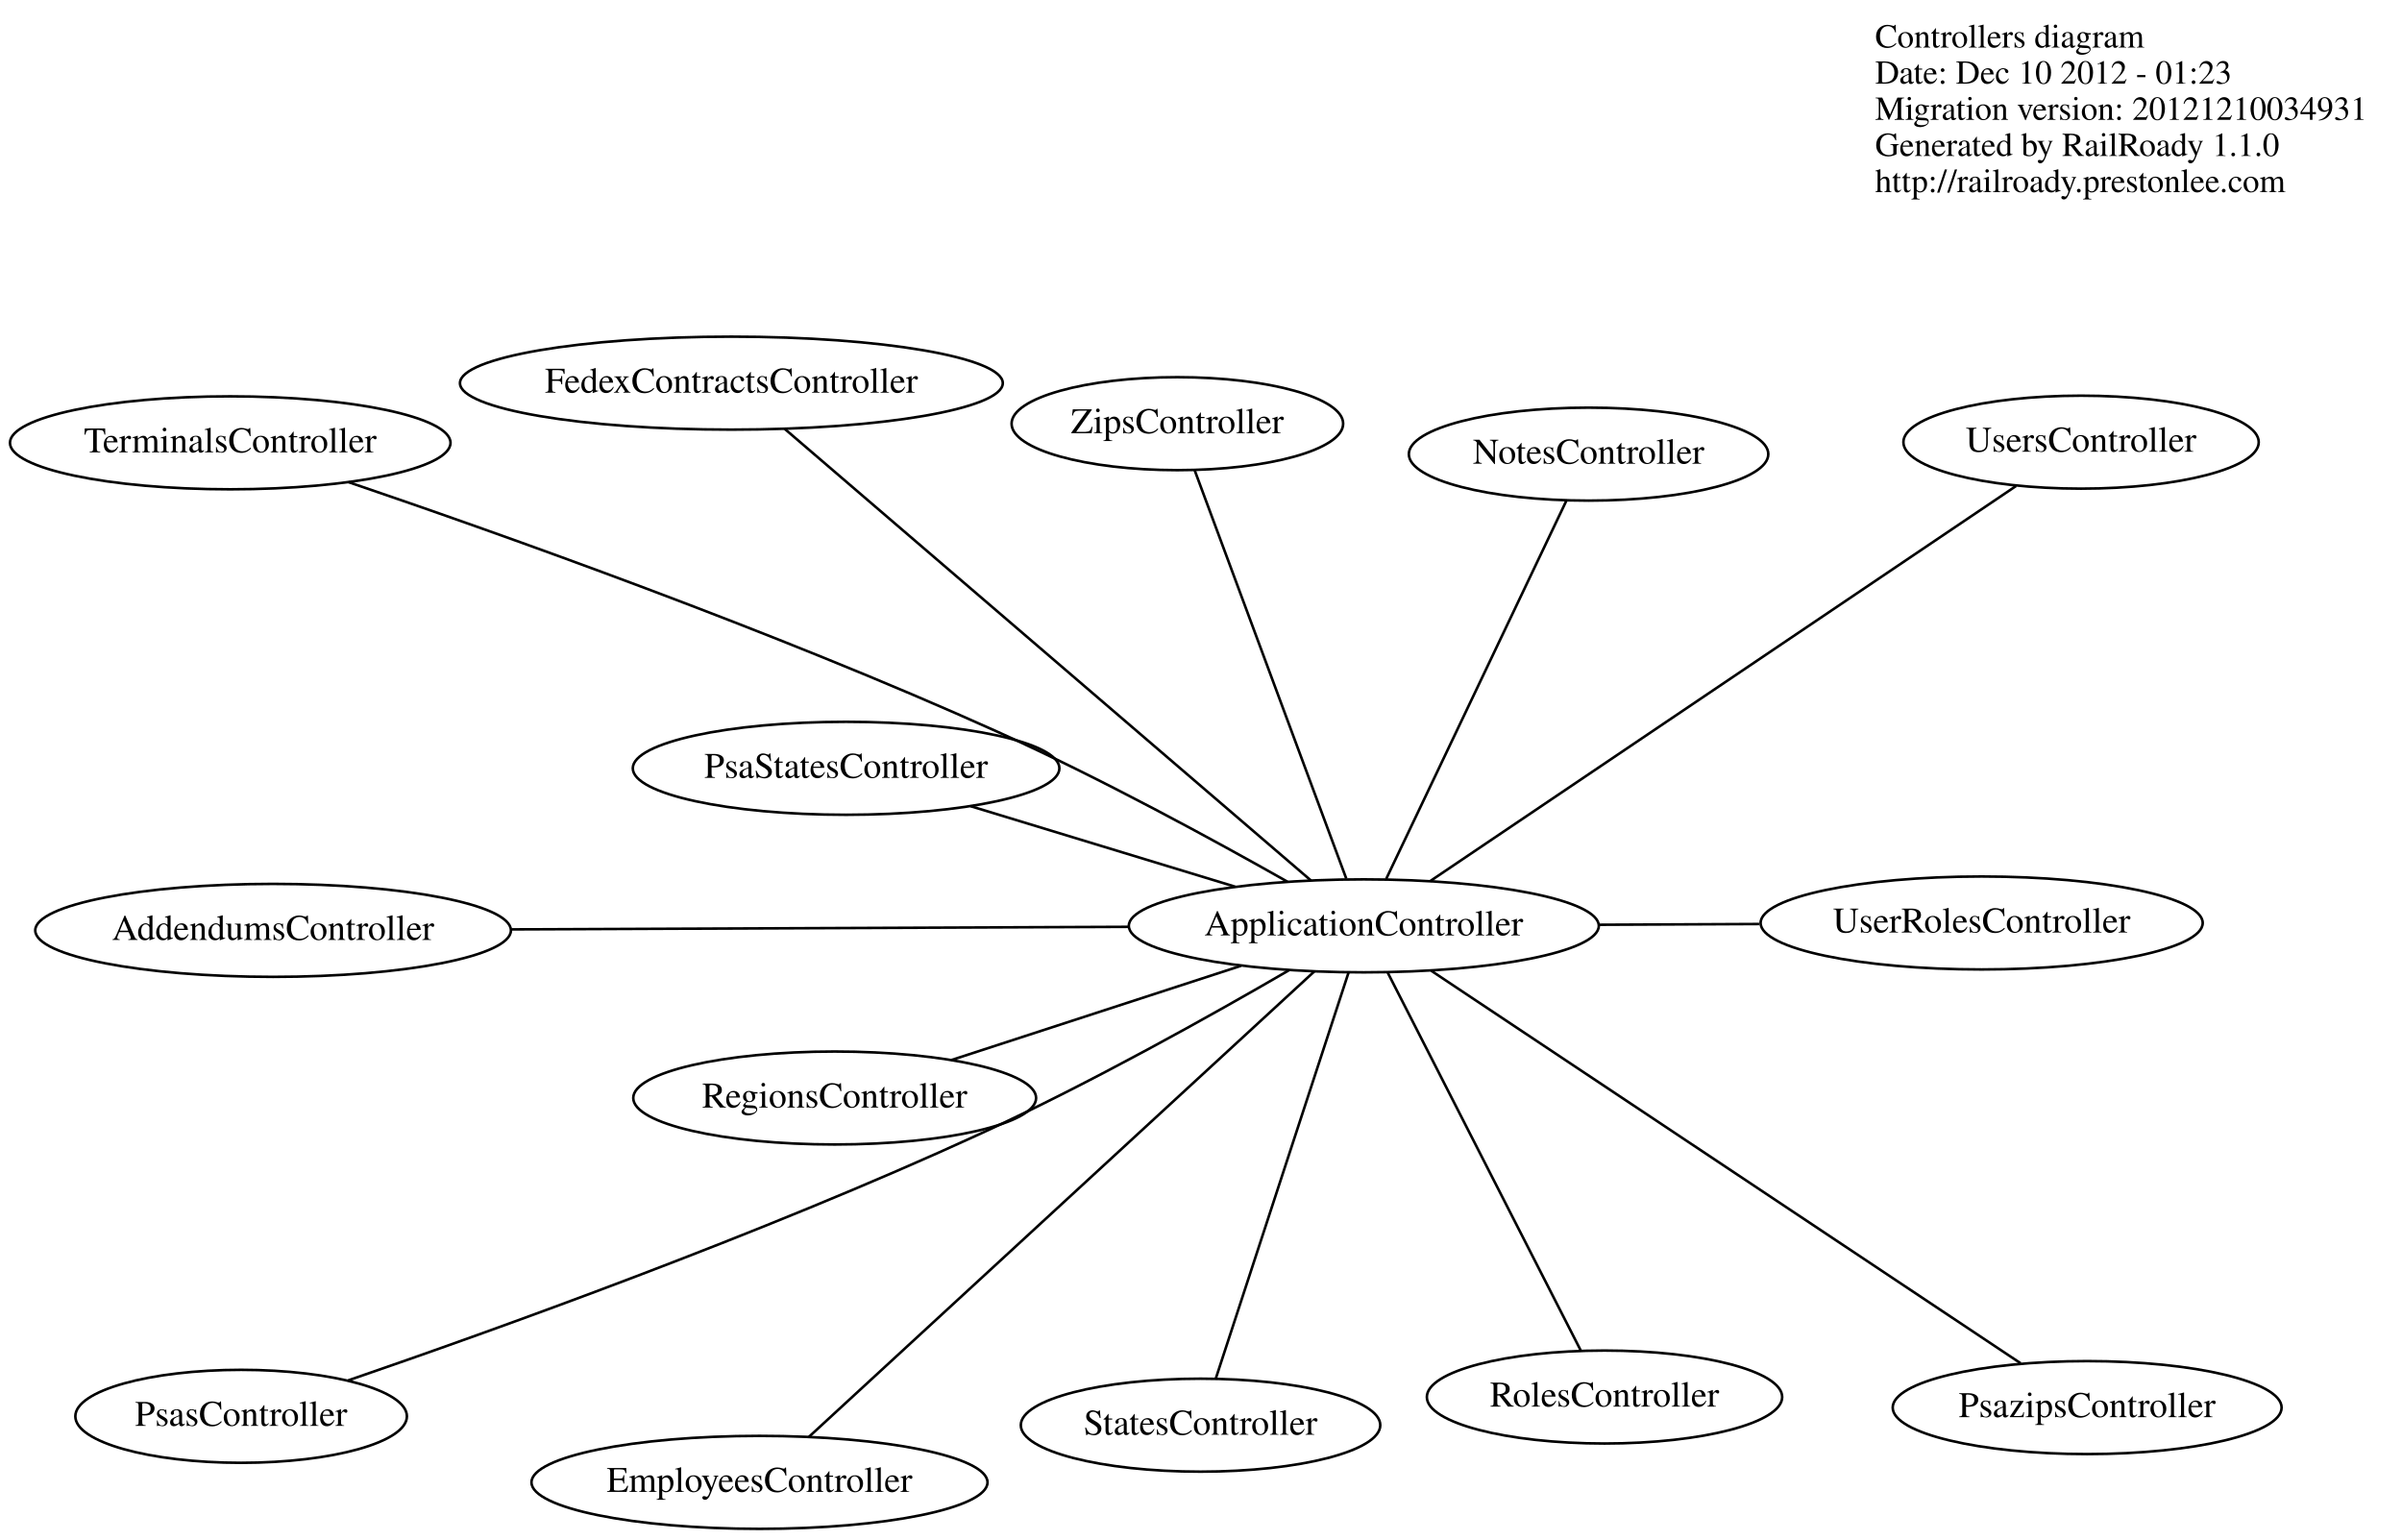
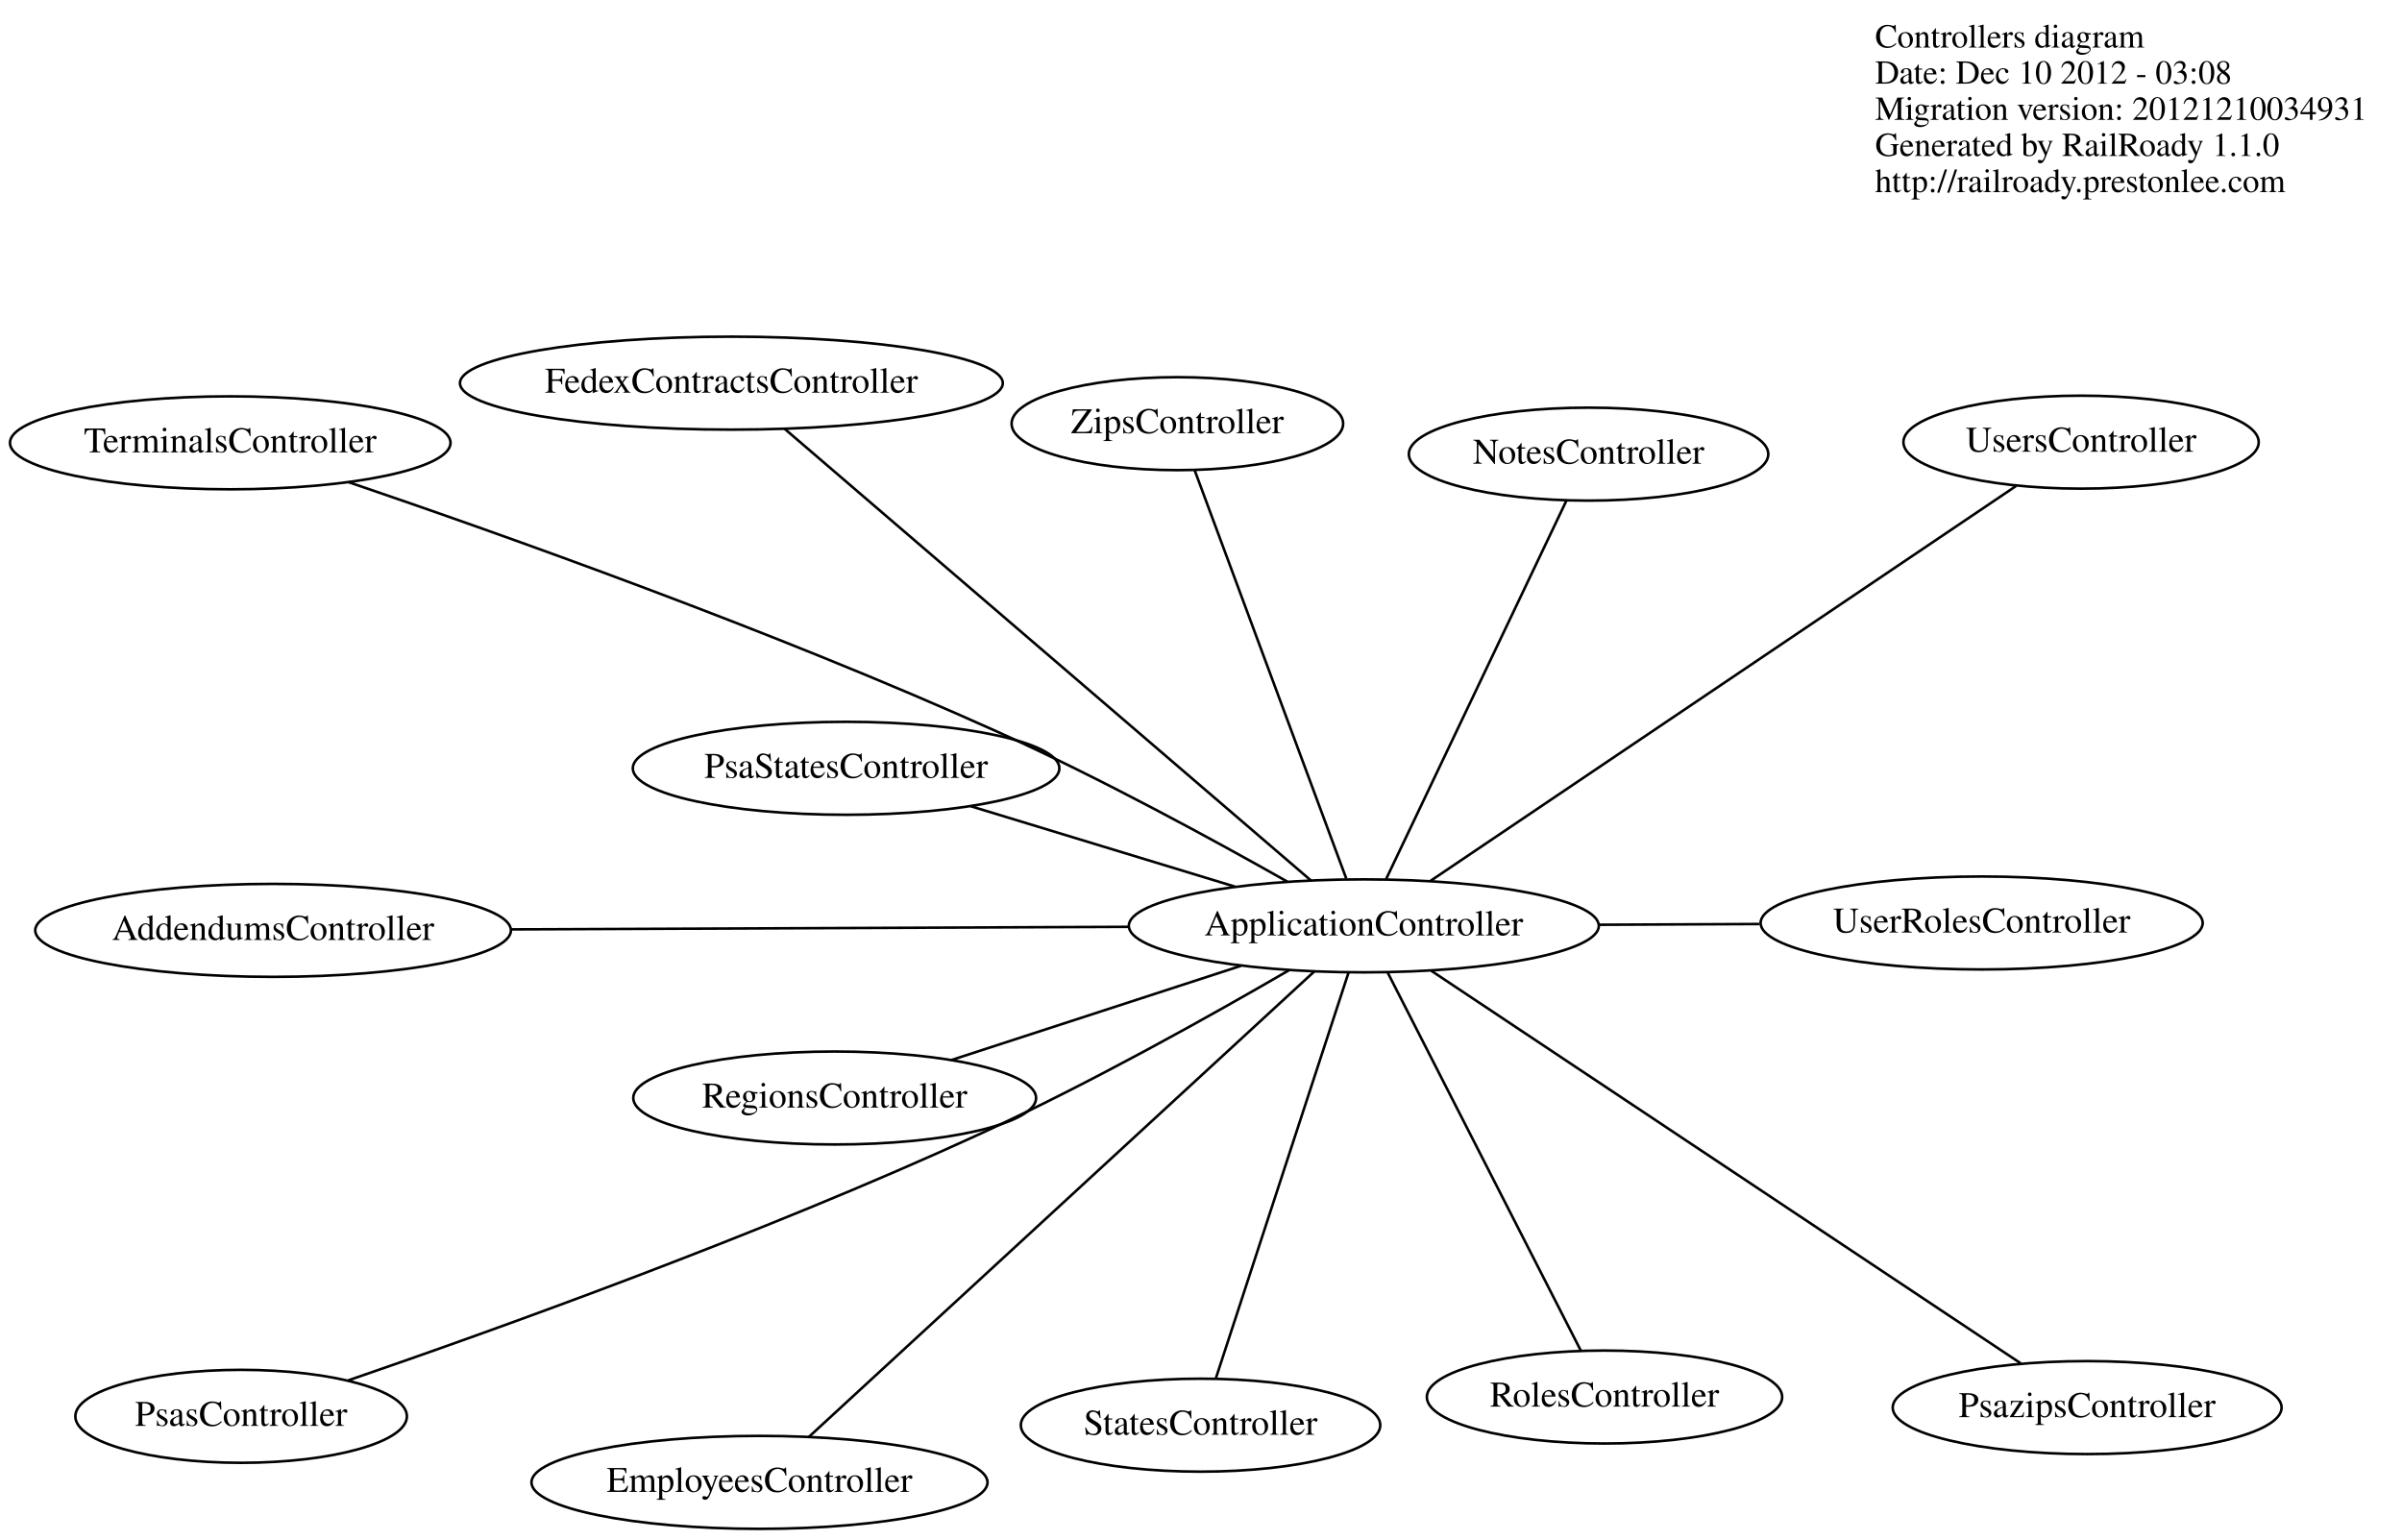
<svg xmlns="http://www.w3.org/2000/svg" width="930pt" height="596pt" viewBox="0.00 0.00 930.00 596.00">
  <g id="graph0" class="graph" transform="scale(1 1) rotate(0) translate(4 592)">
    <polygon fill="white" stroke="white" points="-4,5 -4,-592 927,-592 927,5 -4,5" />
    <g id="node1" class="node">
      <text text-anchor="start" x="722" y="-573.6" font-family="Times,serif" font-size="13.00">Controllers diagram</text>
-       <text text-anchor="start" x="722" y="-559.6" font-family="Times,serif" font-size="13.00">Date: Dec 10 2012 - 01:23</text>
+       <text text-anchor="start" x="722" y="-559.6" font-family="Times,serif" font-size="13.00">Date: Dec 10 2012 - 03:08</text>
      <text text-anchor="start" x="722" y="-545.6" font-family="Times,serif" font-size="13.00">Migration version: 20121210034931</text>
      <text text-anchor="start" x="722" y="-531.6" font-family="Times,serif" font-size="13.00">Generated by RailRoady 1.1.0</text>
      <text text-anchor="start" x="722" y="-517.6" font-family="Times,serif" font-size="13.00">http://railroady.prestonlee.com</text>
    </g>
    <g id="node2" class="node">
      <ellipse fill="none" stroke="black" cx="101.733" cy="-231.74" rx="92.084" ry="18" />
      <text text-anchor="middle" x="101.733" y="-228.04" font-family="Times,serif" font-size="14.00">AddendumsController</text>
    </g>
    <g id="node3" class="node">
      <ellipse fill="none" stroke="black" cx="524.039" cy="-233.492" rx="90.984" ry="18" />
      <text text-anchor="middle" x="524.039" y="-229.792" font-family="Times,serif" font-size="14.00">ApplicationController</text>
    </g>
    <g id="edge1" class="edge">
      <path fill="none" stroke="black" d="M432.925,-233.114C362.365,-232.821 265.026,-232.417 194.141,-232.123" />
    </g>
    <g id="node4" class="node">
      <ellipse fill="none" stroke="black" cx="290.061" cy="-18" rx="88.284" ry="18" />
      <text text-anchor="middle" x="290.061" y="-14.3" font-family="Times,serif" font-size="14.00">EmployeesController</text>
    </g>
    <g id="edge2" class="edge">
      <path fill="none" stroke="black" d="M504.892,-215.857C460.907,-175.348 353.068,-76.028 309.145,-35.576" />
    </g>
    <g id="node5" class="node">
      <ellipse fill="none" stroke="black" cx="279.176" cy="-443.641" rx="105.082" ry="18" />
      <text text-anchor="middle" x="279.176" y="-439.941" font-family="Times,serif" font-size="14.00">FedexContractsController</text>
    </g>
    <g id="edge3" class="edge">
      <path fill="none" stroke="black" d="M503.583,-251.048C457.491,-290.605 345.945,-386.337 299.745,-425.987" />
    </g>
    <g id="node6" class="node">
      <ellipse fill="none" stroke="black" cx="611.059" cy="-416.153" rx="69.588" ry="18" />
      <text text-anchor="middle" x="611.059" y="-412.453" font-family="Times,serif" font-size="14.00">NotesController</text>
    </g>
    <g id="edge4" class="edge">
      <path fill="none" stroke="black" d="M532.701,-251.674C549.381,-286.687 585.78,-363.09 602.432,-398.045" />
    </g>
    <g id="node7" class="node">
      <ellipse fill="none" stroke="black" cx="323.589" cy="-294.502" rx="82.585" ry="18" />
      <text text-anchor="middle" x="323.589" y="-290.802" font-family="Times,serif" font-size="14.00">PsaStatesController</text>
    </g>
    <g id="edge5" class="edge">
      <path fill="none" stroke="black" d="M474.232,-248.651C442.926,-258.18 402.745,-270.409 371.756,-279.841" />
    </g>
    <g id="node8" class="node">
      <ellipse fill="none" stroke="black" cx="89.359" cy="-43.574" rx="64.189" ry="18" />
      <text text-anchor="middle" x="89.359" y="-39.874" font-family="Times,serif" font-size="14.00">PsasController</text>
    </g>
    <g id="edge6" class="edge">
      <path fill="none" stroke="black" d="M495.053,-216.295C465.552,-199.147 418.227,-172.609 375.617,-153.015 290.539,-113.892 187.141,-76.835 130.826,-57.495" />
    </g>
    <g id="node9" class="node">
      <ellipse fill="none" stroke="black" cx="804.1" cy="-46.954" rx="75.287" ry="18" />
      <text text-anchor="middle" x="804.1" y="-43.254" font-family="Times,serif" font-size="14.00">PsazipsController</text>
    </g>
    <g id="edge7" class="edge">
      <path fill="none" stroke="black" d="M550.135,-216.111C603.637,-180.475 725.189,-99.514 778.375,-64.089" />
    </g>
    <g id="node10" class="node">
      <ellipse fill="none" stroke="black" cx="319.169" cy="-166.833" rx="77.986" ry="18" />
      <text text-anchor="middle" x="319.169" y="-163.133" font-family="Times,serif" font-size="14.00">RegionsController</text>
    </g>
    <g id="edge8" class="edge">
      <path fill="none" stroke="black" d="M476.523,-218.032C442.716,-207.032 397.58,-192.346 364.319,-181.524" />
    </g>
    <g id="node11" class="node">
      <ellipse fill="none" stroke="black" cx="617.234" cy="-51.044" rx="68.788" ry="18" />
      <text text-anchor="middle" x="617.234" y="-47.344" font-family="Times,serif" font-size="14.00">RolesController</text>
    </g>
    <g id="edge9" class="edge">
      <path fill="none" stroke="black" d="M533.316,-215.331C551.179,-180.36 590.161,-104.045 607.995,-69.131" />
    </g>
    <g id="node12" class="node">
      <ellipse fill="none" stroke="black" cx="460.822" cy="-40.148" rx="69.588" ry="18" />
      <text text-anchor="middle" x="460.822" y="-36.447" font-family="Times,serif" font-size="14.00">StatesController</text>
    </g>
    <g id="edge10" class="edge">
      <path fill="none" stroke="black" d="M518.092,-215.303C506.012,-178.359 478.734,-94.932 466.707,-58.148" />
    </g>
    <g id="node13" class="node">
      <ellipse fill="none" stroke="black" cx="85.142" cy="-420.53" rx="85.285" ry="18" />
      <text text-anchor="middle" x="85.142" y="-416.83" font-family="Times,serif" font-size="14.00">TerminalsController</text>
    </g>
    <g id="edge11" class="edge">
      <path fill="none" stroke="black" d="M494.507,-250.563C466.26,-266.548 422.215,-290.59 382.558,-308.483 295.422,-347.798 190.009,-385.217 130.966,-405.3" />
    </g>
    <g id="node14" class="node">
      <ellipse fill="none" stroke="black" cx="763.253" cy="-234.608" rx="85.585" ry="18" />
      <text text-anchor="middle" x="763.253" y="-230.908" font-family="Times,serif" font-size="14.00">UserRolesController</text>
    </g>
    <g id="edge12" class="edge">
      <path fill="none" stroke="black" d="M615.158,-233.917C635.491,-234.012 656.991,-234.112 677.116,-234.206" />
    </g>
    <g id="node15" class="node">
      <ellipse fill="none" stroke="black" cx="801.741" cy="-420.789" rx="68.788" ry="18" />
      <text text-anchor="middle" x="801.741" y="-417.089" font-family="Times,serif" font-size="14.00">UsersController</text>
    </g>
    <g id="edge13" class="edge">
      <path fill="none" stroke="black" d="M549.667,-250.777C602.704,-286.548 723.938,-368.315 776.577,-403.816" />
    </g>
    <g id="node16" class="node">
      <ellipse fill="none" stroke="black" cx="451.851" cy="-427.95" rx="64.189" ry="18" />
      <text text-anchor="middle" x="451.851" y="-424.25" font-family="Times,serif" font-size="14.00">ZipsController</text>
    </g>
    <g id="edge14" class="edge">
      <path fill="none" stroke="black" d="M517.248,-251.786C503.454,-288.943 472.305,-372.849 458.571,-409.846" />
    </g>
  </g>
</svg>
